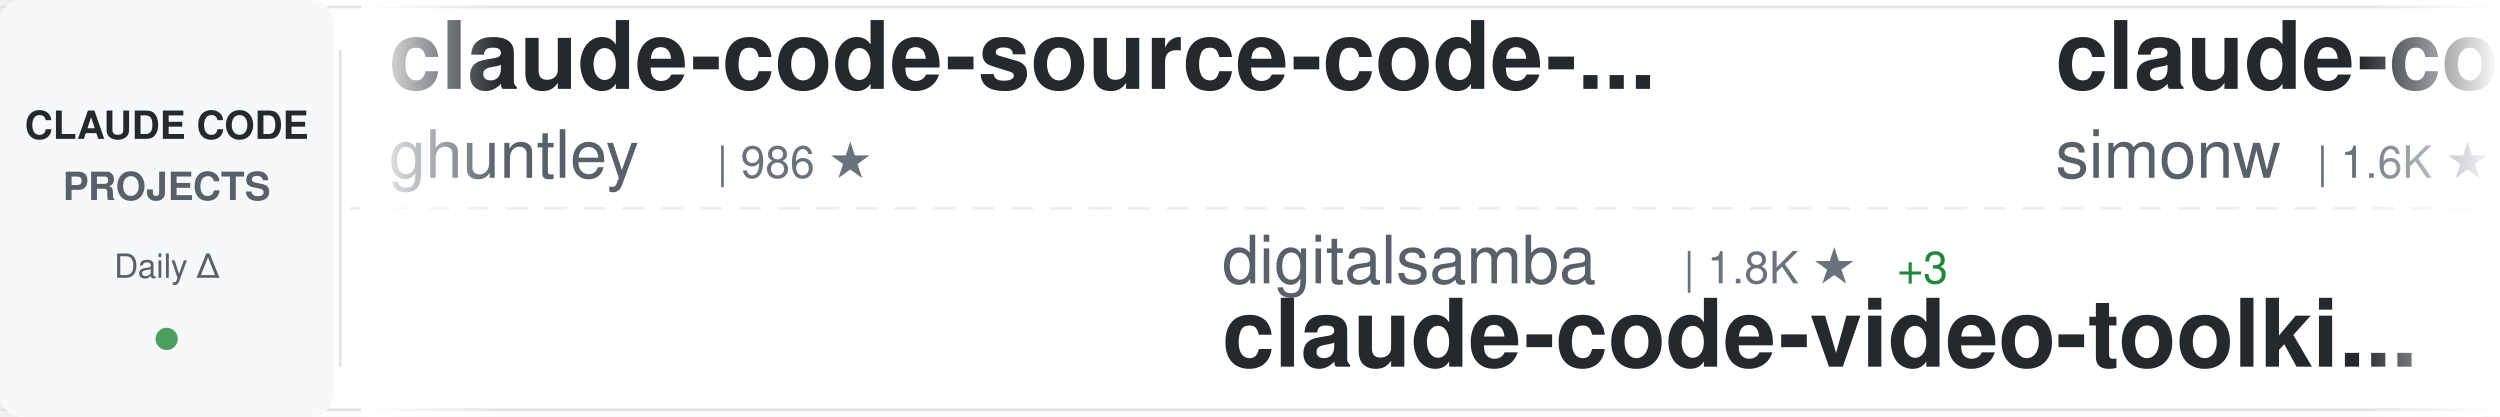
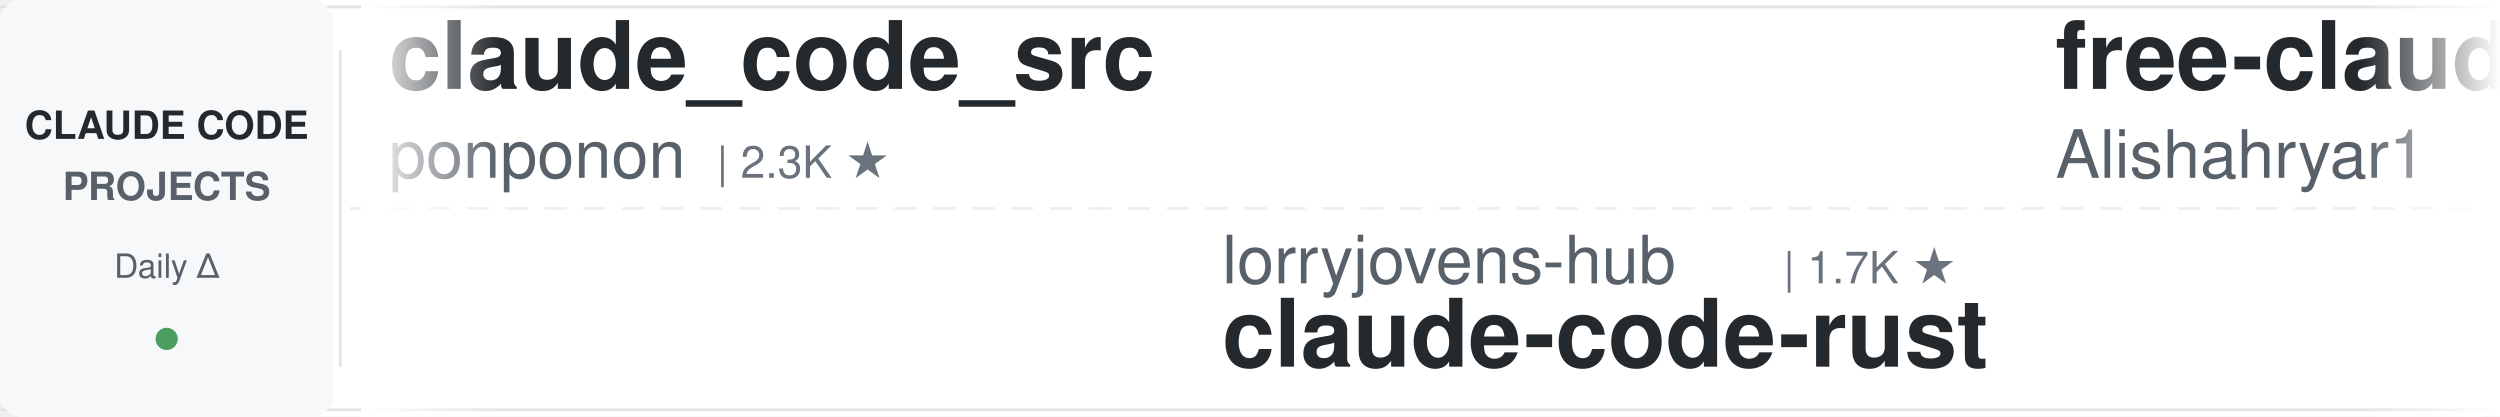
<svg xmlns="http://www.w3.org/2000/svg" width="900" height="150">
  <defs>
    <linearGradient id="awesomeLeftFade" x1="0%" y1="0%" x2="100%" y2="0%">
      <stop offset="0%" style="stop-color:#ffffff;stop-opacity:1" />
      <stop offset="100%" style="stop-color:#ffffff;stop-opacity:0" />
    </linearGradient>
    <linearGradient id="awesomeRightFade" x1="0%" y1="0%" x2="100%" y2="0%">
      <stop offset="0%" style="stop-color:#ffffff;stop-opacity:0" />
      <stop offset="100%" style="stop-color:#ffffff;stop-opacity:1" />
    </linearGradient>
  </defs>
  <rect width="900" height="150" fill="#ffffff" rx="8" />
  <rect x="0" y="2" width="900" height="1" fill="#e1e4e8" />
  <rect x="0" y="147" width="900" height="1" fill="#e1e4e8" />
  <line x1="0" y1="75" x2="900" y2="75" stroke="#e1e4e8" stroke-width="1" stroke-dasharray="8 6" opacity="0.6" />
  <rect x="0" y="0" width="120" height="150" fill="#f6f8fa" rx="8" />
  <text x="60" y="50" font-family="-apple-system, BlinkMacSystemFont, 'Segoe UI', Helvetica, Arial, sans-serif" font-size="14" font-weight="600" fill="#24292e" text-anchor="middle">CLAUDE CODE</text>
  <text x="60" y="72" font-family="-apple-system, BlinkMacSystemFont, 'Segoe UI', Helvetica, Arial, sans-serif" font-size="14" font-weight="600" fill="#586069" text-anchor="middle">PROJECTS</text>
  <text x="60" y="100" font-family="-apple-system, BlinkMacSystemFont, 'Segoe UI', Helvetica, Arial, sans-serif" font-size="12" font-weight="500" fill="#586069" text-anchor="middle">Daily Δ</text>
  <circle cx="60" cy="122" r="4" fill="#22863a" opacity="0.8" />
  <rect x="122" y="18" width="1" height="114" fill="#e1e4e8" />
  <clipPath id="awesomeTickerClip">
    <rect x="130" y="0" width="770" height="150" />
  </clipPath>
  <g clip-path="url(#awesomeTickerClip)">
    <g id="awesomeTickerItems">
      <animateTransform attributeName="transform" attributeType="XML" type="translate" from="0 0" to="-3000 0" dur="54s" repeatCount="indefinite" />
      <g transform="translate(0, 0)">
+         <text x="140" y="32" font-family="-apple-system, BlinkMacSystemFont, 'Segoe UI', Helvetica, Arial, sans-serif" font-size="34" font-weight="600" fill="#24292e">claude_code_src</text>
+         <text x="140" y="64" font-family="-apple-system, BlinkMacSystemFont, 'Segoe UI', Helvetica, Arial, sans-serif" font-size="24" font-weight="400" fill="#586069">ponponon</text>
+         <text x="258" y="64" font-family="-apple-system, BlinkMacSystemFont, 'Segoe UI', Helvetica, Arial, sans-serif" font-size="16" font-weight="500" fill="#6a737d">| 2.3K ★</text>
+       </g>
+       <g transform="translate(300, 0)">
+         <text x="140" y="102" font-family="-apple-system, BlinkMacSystemFont, 'Segoe UI', Helvetica, Arial, sans-serif" font-size="24" font-weight="400" fill="#586069">lorryjovens-hub</text>
+         <text x="342" y="102" font-family="-apple-system, BlinkMacSystemFont, 'Segoe UI', Helvetica, Arial, sans-serif" font-size="16" font-weight="500" fill="#6a737d">| 1.7K ★</text>
+         <text x="140" y="132" font-family="-apple-system, BlinkMacSystemFont, 'Segoe UI', Helvetica, Arial, sans-serif" font-size="34" font-weight="600" fill="#24292e">claude-code-rust</text>
+       </g>
+       <g transform="translate(600, 0)">
+         <text x="140" y="32" font-family="-apple-system, BlinkMacSystemFont, 'Segoe UI', Helvetica, Arial, sans-serif" font-size="34" font-weight="600" fill="#24292e">free-claude-code</text>
+         <text x="140" y="64" font-family="-apple-system, BlinkMacSystemFont, 'Segoe UI', Helvetica, Arial, sans-serif" font-size="24" font-weight="400" fill="#586069">Alishahryar1</text>
+         <text x="306" y="64" font-family="-apple-system, BlinkMacSystemFont, 'Segoe UI', Helvetica, Arial, sans-serif" font-size="16" font-weight="500" fill="#6a737d">| 42.5K ★</text>
+         <text x="392" y="64" font-family="-apple-system, BlinkMacSystemFont, 'Segoe UI', Helvetica, Arial, sans-serif" font-size="16" font-weight="500" fill="#22863a"> +20</text>
+       </g>
+       <g transform="translate(900, 0)">
+         <text x="140" y="102" font-family="-apple-system, BlinkMacSystemFont, 'Segoe UI', Helvetica, Arial, sans-serif" font-size="24" font-weight="400" fill="#586069">OneRedOak</text>
+         <text x="270" y="102" font-family="-apple-system, BlinkMacSystemFont, 'Segoe UI', Helvetica, Arial, sans-serif" font-size="16" font-weight="500" fill="#6a737d">| 3.9K ★</text>
+         <text x="140" y="132" font-family="-apple-system, BlinkMacSystemFont, 'Segoe UI', Helvetica, Arial, sans-serif" font-size="34" font-weight="600" fill="#24292e">claude-code-workflows</text>
+       </g>
+       <g transform="translate(1200, 0)">
        <text x="140" y="32" font-family="-apple-system, BlinkMacSystemFont, 'Segoe UI', Helvetica, Arial, sans-serif" font-size="34" font-weight="600" fill="#24292e">claude-code-source-code-...</text>
        <text x="140" y="64" font-family="-apple-system, BlinkMacSystemFont, 'Segoe UI', Helvetica, Arial, sans-serif" font-size="24" font-weight="400" fill="#586069">ghuntley</text>
        <text x="258" y="64" font-family="-apple-system, BlinkMacSystemFont, 'Segoe UI', Helvetica, Arial, sans-serif" font-size="16" font-weight="500" fill="#6a737d">| 986 ★</text>
      </g>
-       <g transform="translate(300, 0)">
-         <text x="140" y="102" font-family="-apple-system, BlinkMacSystemFont, 'Segoe UI', Helvetica, Arial, sans-serif" font-size="24" font-weight="400" fill="#586069">digitalsamba</text>
-         <text x="306" y="102" font-family="-apple-system, BlinkMacSystemFont, 'Segoe UI', Helvetica, Arial, sans-serif" font-size="16" font-weight="500" fill="#6a737d">| 1.8K ★</text>
-         <text x="383" y="102" font-family="-apple-system, BlinkMacSystemFont, 'Segoe UI', Helvetica, Arial, sans-serif" font-size="16" font-weight="500" fill="#22863a"> +3</text>
-         <text x="140" y="132" font-family="-apple-system, BlinkMacSystemFont, 'Segoe UI', Helvetica, Arial, sans-serif" font-size="34" font-weight="600" fill="#24292e">claude-code-video-toolki...</text>
-       </g>
-       <g transform="translate(600, 0)">
-         <text x="140" y="32" font-family="-apple-system, BlinkMacSystemFont, 'Segoe UI', Helvetica, Arial, sans-serif" font-size="34" font-weight="600" fill="#24292e">claude-code-transcripts</text>
-         <text x="140" y="64" font-family="-apple-system, BlinkMacSystemFont, 'Segoe UI', Helvetica, Arial, sans-serif" font-size="24" font-weight="400" fill="#586069">simonw</text>
-         <text x="234" y="64" font-family="-apple-system, BlinkMacSystemFont, 'Segoe UI', Helvetica, Arial, sans-serif" font-size="16" font-weight="500" fill="#6a737d">| 1.6K ★</text>
-         <text x="311" y="64" font-family="-apple-system, BlinkMacSystemFont, 'Segoe UI', Helvetica, Arial, sans-serif" font-size="16" font-weight="500" fill="#22863a"> +1.6K</text>
-       </g>
-       <g transform="translate(900, 0)">
-         <text x="140" y="102" font-family="-apple-system, BlinkMacSystemFont, 'Segoe UI', Helvetica, Arial, sans-serif" font-size="24" font-weight="400" fill="#586069">zebbern</text>
-         <text x="246" y="102" font-family="-apple-system, BlinkMacSystemFont, 'Segoe UI', Helvetica, Arial, sans-serif" font-size="16" font-weight="500" fill="#6a737d">| 4.4K ★</text>
-         <text x="323" y="102" font-family="-apple-system, BlinkMacSystemFont, 'Segoe UI', Helvetica, Arial, sans-serif" font-size="16" font-weight="500" fill="#22863a"> +1</text>
-         <text x="140" y="132" font-family="-apple-system, BlinkMacSystemFont, 'Segoe UI', Helvetica, Arial, sans-serif" font-size="34" font-weight="600" fill="#24292e">claude-code-guide</text>
-       </g>
-       <g transform="translate(1200, 0)">
-         <text x="140" y="32" font-family="-apple-system, BlinkMacSystemFont, 'Segoe UI', Helvetica, Arial, sans-serif" font-size="34" font-weight="600" fill="#24292e">claude-code-tudou</text>
-         <text x="140" y="64" font-family="-apple-system, BlinkMacSystemFont, 'Segoe UI', Helvetica, Arial, sans-serif" font-size="24" font-weight="400" fill="#586069">AICoderTudou</text>
-         <text x="306" y="64" font-family="-apple-system, BlinkMacSystemFont, 'Segoe UI', Helvetica, Arial, sans-serif" font-size="16" font-weight="500" fill="#6a737d">| 497 ★</text>
-       </g>
      <g transform="translate(1500, 0)">
-         <text x="140" y="102" font-family="-apple-system, BlinkMacSystemFont, 'Segoe UI', Helvetica, Arial, sans-serif" font-size="24" font-weight="400" fill="#586069">shanraisshan</text>
-         <text x="306" y="102" font-family="-apple-system, BlinkMacSystemFont, 'Segoe UI', Helvetica, Arial, sans-serif" font-size="16" font-weight="500" fill="#6a737d">| 63.6K ★</text>
-         <text x="392" y="102" font-family="-apple-system, BlinkMacSystemFont, 'Segoe UI', Helvetica, Arial, sans-serif" font-size="16" font-weight="500" fill="#22863a"> +16</text>
-         <text x="140" y="132" font-family="-apple-system, BlinkMacSystemFont, 'Segoe UI', Helvetica, Arial, sans-serif" font-size="34" font-weight="600" fill="#24292e">claude-code-best-practic...</text>
+         <text x="140" y="102" font-family="-apple-system, BlinkMacSystemFont, 'Segoe UI', Helvetica, Arial, sans-serif" font-size="24" font-weight="400" fill="#586069">VILA-Lab</text>
+         <text x="258" y="102" font-family="-apple-system, BlinkMacSystemFont, 'Segoe UI', Helvetica, Arial, sans-serif" font-size="16" font-weight="500" fill="#6a737d">| 2.0K ★</text>
+         <text x="140" y="132" font-family="-apple-system, BlinkMacSystemFont, 'Segoe UI', Helvetica, Arial, sans-serif" font-size="34" font-weight="600" fill="#24292e">Dive-into-Claude-Code</text>
      </g>
      <g transform="translate(1800, 0)">
-         <text x="140" y="32" font-family="-apple-system, BlinkMacSystemFont, 'Segoe UI', Helvetica, Arial, sans-serif" font-size="34" font-weight="600" fill="#24292e">claude-code-templates</text>
-         <text x="140" y="64" font-family="-apple-system, BlinkMacSystemFont, 'Segoe UI', Helvetica, Arial, sans-serif" font-size="24" font-weight="400" fill="#586069">davila7</text>
-         <text x="246" y="64" font-family="-apple-system, BlinkMacSystemFont, 'Segoe UI', Helvetica, Arial, sans-serif" font-size="16" font-weight="500" fill="#6a737d">| 29.9K ★</text>
+         <text x="140" y="32" font-family="-apple-system, BlinkMacSystemFont, 'Segoe UI', Helvetica, Arial, sans-serif" font-size="34" font-weight="600" fill="#24292e">claude-code-book</text>
+         <text x="140" y="64" font-family="-apple-system, BlinkMacSystemFont, 'Segoe UI', Helvetica, Arial, sans-serif" font-size="24" font-weight="400" fill="#586069">lintsinghua</text>
+         <text x="294" y="64" font-family="-apple-system, BlinkMacSystemFont, 'Segoe UI', Helvetica, Arial, sans-serif" font-size="16" font-weight="500" fill="#6a737d">| 4.0K ★</text>
+         <text x="371" y="64" font-family="-apple-system, BlinkMacSystemFont, 'Segoe UI', Helvetica, Arial, sans-serif" font-size="16" font-weight="500" fill="#22863a"> +2</text>
      </g>
      <g transform="translate(2100, 0)">
-         <text x="140" y="102" font-family="-apple-system, BlinkMacSystemFont, 'Segoe UI', Helvetica, Arial, sans-serif" font-size="24" font-weight="400" fill="#586069">Maciek-roboblog</text>
-         <text x="342" y="102" font-family="-apple-system, BlinkMacSystemFont, 'Segoe UI', Helvetica, Arial, sans-serif" font-size="16" font-weight="500" fill="#6a737d">| 8.5K ★</text>
-         <text x="419" y="102" font-family="-apple-system, BlinkMacSystemFont, 'Segoe UI', Helvetica, Arial, sans-serif" font-size="16" font-weight="500" fill="#22863a"> +1</text>
-         <text x="140" y="132" font-family="-apple-system, BlinkMacSystemFont, 'Segoe UI', Helvetica, Arial, sans-serif" font-size="34" font-weight="600" fill="#24292e">Claude-Code-Usage-Monito...</text>
+         <text x="140" y="102" font-family="-apple-system, BlinkMacSystemFont, 'Segoe UI', Helvetica, Arial, sans-serif" font-size="24" font-weight="400" fill="#586069">777genius</text>
+         <text x="270" y="102" font-family="-apple-system, BlinkMacSystemFont, 'Segoe UI', Helvetica, Arial, sans-serif" font-size="16" font-weight="500" fill="#6a737d">| 921 ★</text>
+         <text x="140" y="132" font-family="-apple-system, BlinkMacSystemFont, 'Segoe UI', Helvetica, Arial, sans-serif" font-size="34" font-weight="600" fill="#24292e">claude-code-source-code</text>
      </g>
      <g transform="translate(2400, 0)">
-         <text x="140" y="32" font-family="-apple-system, BlinkMacSystemFont, 'Segoe UI', Helvetica, Arial, sans-serif" font-size="34" font-weight="600" fill="#24292e">claude-code-source</text>
-         <text x="140" y="64" font-family="-apple-system, BlinkMacSystemFont, 'Segoe UI', Helvetica, Arial, sans-serif" font-size="24" font-weight="400" fill="#586069">AprilNEA</text>
-         <text x="258" y="64" font-family="-apple-system, BlinkMacSystemFont, 'Segoe UI', Helvetica, Arial, sans-serif" font-size="16" font-weight="500" fill="#6a737d">| 392 ★</text>
+         <text x="140" y="32" font-family="-apple-system, BlinkMacSystemFont, 'Segoe UI', Helvetica, Arial, sans-serif" font-size="34" font-weight="600" fill="#24292e">claude-code-ultimate-gui...</text>
+         <text x="140" y="64" font-family="-apple-system, BlinkMacSystemFont, 'Segoe UI', Helvetica, Arial, sans-serif" font-size="24" font-weight="400" fill="#586069">FlorianBruniaux</text>
+         <text x="342" y="64" font-family="-apple-system, BlinkMacSystemFont, 'Segoe UI', Helvetica, Arial, sans-serif" font-size="16" font-weight="500" fill="#6a737d">| 5.6K ★</text>
+         <text x="419" y="64" font-family="-apple-system, BlinkMacSystemFont, 'Segoe UI', Helvetica, Arial, sans-serif" font-size="16" font-weight="500" fill="#22863a"> +2</text>
      </g>
      <g transform="translate(2700, 0)">
-         <text x="140" y="102" font-family="-apple-system, BlinkMacSystemFont, 'Segoe UI', Helvetica, Arial, sans-serif" font-size="24" font-weight="400" fill="#586069">rohitg00</text>
-         <text x="258" y="102" font-family="-apple-system, BlinkMacSystemFont, 'Segoe UI', Helvetica, Arial, sans-serif" font-size="16" font-weight="500" fill="#6a737d">| 2.4K ★</text>
-         <text x="335" y="102" font-family="-apple-system, BlinkMacSystemFont, 'Segoe UI', Helvetica, Arial, sans-serif" font-size="16" font-weight="500" fill="#22863a"> +1</text>
-         <text x="140" y="132" font-family="-apple-system, BlinkMacSystemFont, 'Segoe UI', Helvetica, Arial, sans-serif" font-size="34" font-weight="600" fill="#24292e">awesome-claude-code-tool...</text>
+         <text x="140" y="102" font-family="-apple-system, BlinkMacSystemFont, 'Segoe UI', Helvetica, Arial, sans-serif" font-size="24" font-weight="400" fill="#586069">Windy3f3f3f3f</text>
+         <text x="318" y="102" font-family="-apple-system, BlinkMacSystemFont, 'Segoe UI', Helvetica, Arial, sans-serif" font-size="16" font-weight="500" fill="#6a737d">| 2.5K ★</text>
+         <text x="395" y="102" font-family="-apple-system, BlinkMacSystemFont, 'Segoe UI', Helvetica, Arial, sans-serif" font-size="16" font-weight="500" fill="#22863a"> +4</text>
+         <text x="140" y="132" font-family="-apple-system, BlinkMacSystemFont, 'Segoe UI', Helvetica, Arial, sans-serif" font-size="34" font-weight="600" fill="#24292e">claude-code-from-scratch</text>
      </g>
      <g transform="translate(3000, 0)">
-         <text x="140" y="32" font-family="-apple-system, BlinkMacSystemFont, 'Segoe UI', Helvetica, Arial, sans-serif" font-size="34" font-weight="600" fill="#24292e">claude-code-source-code-...</text>
-         <text x="140" y="64" font-family="-apple-system, BlinkMacSystemFont, 'Segoe UI', Helvetica, Arial, sans-serif" font-size="24" font-weight="400" fill="#586069">ghuntley</text>
-         <text x="258" y="64" font-family="-apple-system, BlinkMacSystemFont, 'Segoe UI', Helvetica, Arial, sans-serif" font-size="16" font-weight="500" fill="#6a737d">| 986 ★</text>
+         <text x="140" y="32" font-family="-apple-system, BlinkMacSystemFont, 'Segoe UI', Helvetica, Arial, sans-serif" font-size="34" font-weight="600" fill="#24292e">claude_code_src</text>
+         <text x="140" y="64" font-family="-apple-system, BlinkMacSystemFont, 'Segoe UI', Helvetica, Arial, sans-serif" font-size="24" font-weight="400" fill="#586069">ponponon</text>
+         <text x="258" y="64" font-family="-apple-system, BlinkMacSystemFont, 'Segoe UI', Helvetica, Arial, sans-serif" font-size="16" font-weight="500" fill="#6a737d">| 2.3K ★</text>
      </g>
      <g transform="translate(3300, 0)">
-         <text x="140" y="102" font-family="-apple-system, BlinkMacSystemFont, 'Segoe UI', Helvetica, Arial, sans-serif" font-size="24" font-weight="400" fill="#586069">digitalsamba</text>
-         <text x="306" y="102" font-family="-apple-system, BlinkMacSystemFont, 'Segoe UI', Helvetica, Arial, sans-serif" font-size="16" font-weight="500" fill="#6a737d">| 1.8K ★</text>
-         <text x="383" y="102" font-family="-apple-system, BlinkMacSystemFont, 'Segoe UI', Helvetica, Arial, sans-serif" font-size="16" font-weight="500" fill="#22863a"> +3</text>
-         <text x="140" y="132" font-family="-apple-system, BlinkMacSystemFont, 'Segoe UI', Helvetica, Arial, sans-serif" font-size="34" font-weight="600" fill="#24292e">claude-code-video-toolki...</text>
+         <text x="140" y="102" font-family="-apple-system, BlinkMacSystemFont, 'Segoe UI', Helvetica, Arial, sans-serif" font-size="24" font-weight="400" fill="#586069">lorryjovens-hub</text>
+         <text x="342" y="102" font-family="-apple-system, BlinkMacSystemFont, 'Segoe UI', Helvetica, Arial, sans-serif" font-size="16" font-weight="500" fill="#6a737d">| 1.7K ★</text>
+         <text x="140" y="132" font-family="-apple-system, BlinkMacSystemFont, 'Segoe UI', Helvetica, Arial, sans-serif" font-size="34" font-weight="600" fill="#24292e">claude-code-rust</text>
      </g>
      <g transform="translate(3600, 0)">
-         <text x="140" y="32" font-family="-apple-system, BlinkMacSystemFont, 'Segoe UI', Helvetica, Arial, sans-serif" font-size="34" font-weight="600" fill="#24292e">claude-code-transcripts</text>
-         <text x="140" y="64" font-family="-apple-system, BlinkMacSystemFont, 'Segoe UI', Helvetica, Arial, sans-serif" font-size="24" font-weight="400" fill="#586069">simonw</text>
-         <text x="234" y="64" font-family="-apple-system, BlinkMacSystemFont, 'Segoe UI', Helvetica, Arial, sans-serif" font-size="16" font-weight="500" fill="#6a737d">| 1.6K ★</text>
-         <text x="311" y="64" font-family="-apple-system, BlinkMacSystemFont, 'Segoe UI', Helvetica, Arial, sans-serif" font-size="16" font-weight="500" fill="#22863a"> +1.6K</text>
+         <text x="140" y="32" font-family="-apple-system, BlinkMacSystemFont, 'Segoe UI', Helvetica, Arial, sans-serif" font-size="34" font-weight="600" fill="#24292e">free-claude-code</text>
+         <text x="140" y="64" font-family="-apple-system, BlinkMacSystemFont, 'Segoe UI', Helvetica, Arial, sans-serif" font-size="24" font-weight="400" fill="#586069">Alishahryar1</text>
+         <text x="306" y="64" font-family="-apple-system, BlinkMacSystemFont, 'Segoe UI', Helvetica, Arial, sans-serif" font-size="16" font-weight="500" fill="#6a737d">| 42.5K ★</text>
+         <text x="392" y="64" font-family="-apple-system, BlinkMacSystemFont, 'Segoe UI', Helvetica, Arial, sans-serif" font-size="16" font-weight="500" fill="#22863a"> +20</text>
      </g>
      <g transform="translate(3900, 0)">
-         <text x="140" y="102" font-family="-apple-system, BlinkMacSystemFont, 'Segoe UI', Helvetica, Arial, sans-serif" font-size="24" font-weight="400" fill="#586069">zebbern</text>
-         <text x="246" y="102" font-family="-apple-system, BlinkMacSystemFont, 'Segoe UI', Helvetica, Arial, sans-serif" font-size="16" font-weight="500" fill="#6a737d">| 4.4K ★</text>
-         <text x="323" y="102" font-family="-apple-system, BlinkMacSystemFont, 'Segoe UI', Helvetica, Arial, sans-serif" font-size="16" font-weight="500" fill="#22863a"> +1</text>
-         <text x="140" y="132" font-family="-apple-system, BlinkMacSystemFont, 'Segoe UI', Helvetica, Arial, sans-serif" font-size="34" font-weight="600" fill="#24292e">claude-code-guide</text>
+         <text x="140" y="102" font-family="-apple-system, BlinkMacSystemFont, 'Segoe UI', Helvetica, Arial, sans-serif" font-size="24" font-weight="400" fill="#586069">OneRedOak</text>
+         <text x="270" y="102" font-family="-apple-system, BlinkMacSystemFont, 'Segoe UI', Helvetica, Arial, sans-serif" font-size="16" font-weight="500" fill="#6a737d">| 3.9K ★</text>
+         <text x="140" y="132" font-family="-apple-system, BlinkMacSystemFont, 'Segoe UI', Helvetica, Arial, sans-serif" font-size="34" font-weight="600" fill="#24292e">claude-code-workflows</text>
      </g>
    </g>
  </g>
  <rect x="130" y="0" width="50" height="150" fill="url(#awesomeLeftFade)" />
  <rect x="850" y="0" width="50" height="150" fill="url(#awesomeRightFade)" />
</svg>
